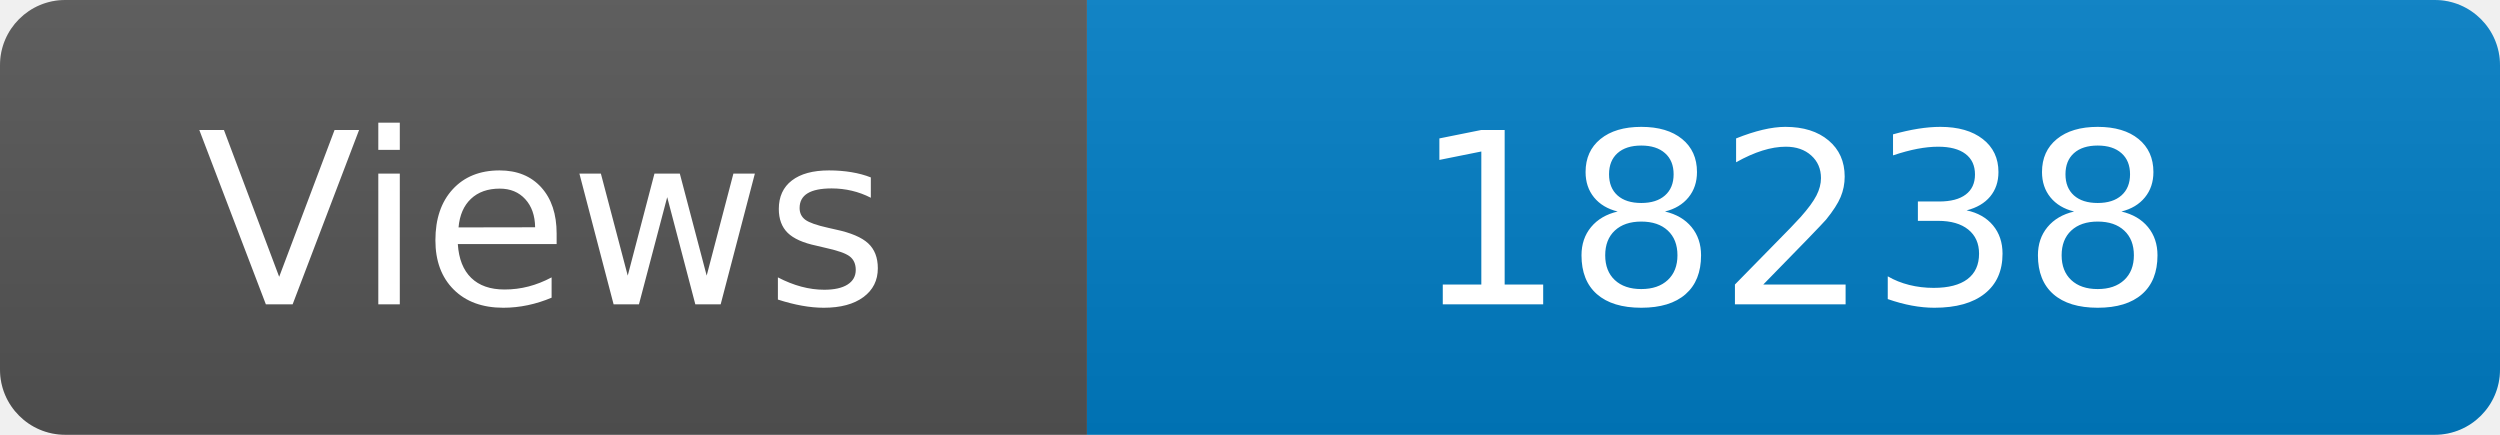
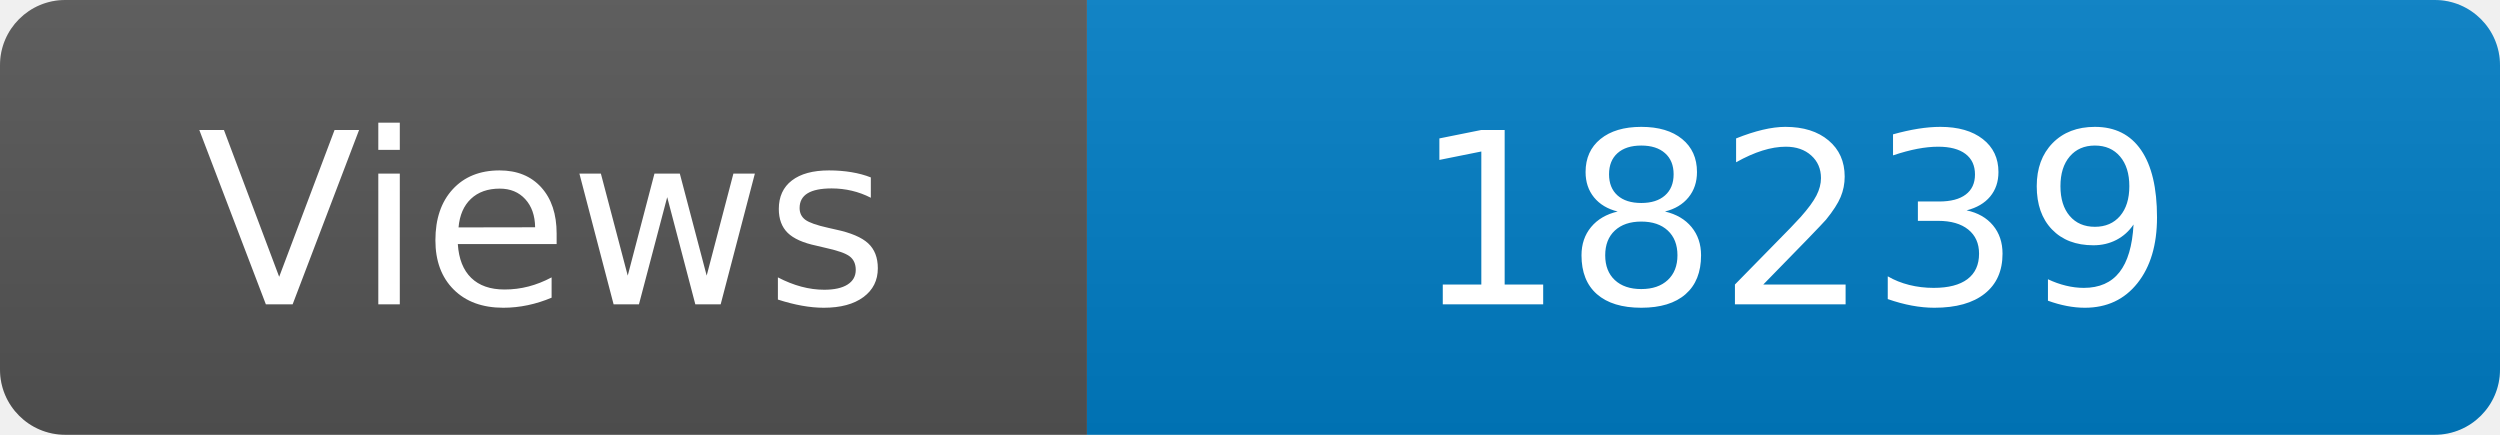
<svg xmlns="http://www.w3.org/2000/svg" width="115" height="20" role="img" aria-label="Maintained?: yes">
  <linearGradient id="s" x2="0" y2="100%">
    <stop offset="0" stop-color="#bbb" stop-opacity=".1" />
    <stop offset="1" stop-opacity=".1" />
  </linearGradient>
  <clipPath id="r">
    <rect width="115" height="20" rx="3" fill="#fff" />
  </clipPath>
  <g clip-path="url(#r)">
    <rect width="50" height="20" fill="#555" />
    <rect x="50" width="160" height="20" fill="#007ec6" />
    <rect width="115" height="20" fill="url(#s)" />
  </g>
  <g fill="#fff" text-anchor="middle" font-family="Verdana,Geneva,DejaVu Sans,sans-serif" font-size="110">
    <text x="250" y="140" transform="scale(.1)" fill="#fff">Views</text>
-     <text x="825" y="140" transform="scale(.1)" fill="#fff">18238</text>
+     <text x="825" y="140" transform="scale(.1)" fill="#fff">18239</text>
  </g>
</svg>
